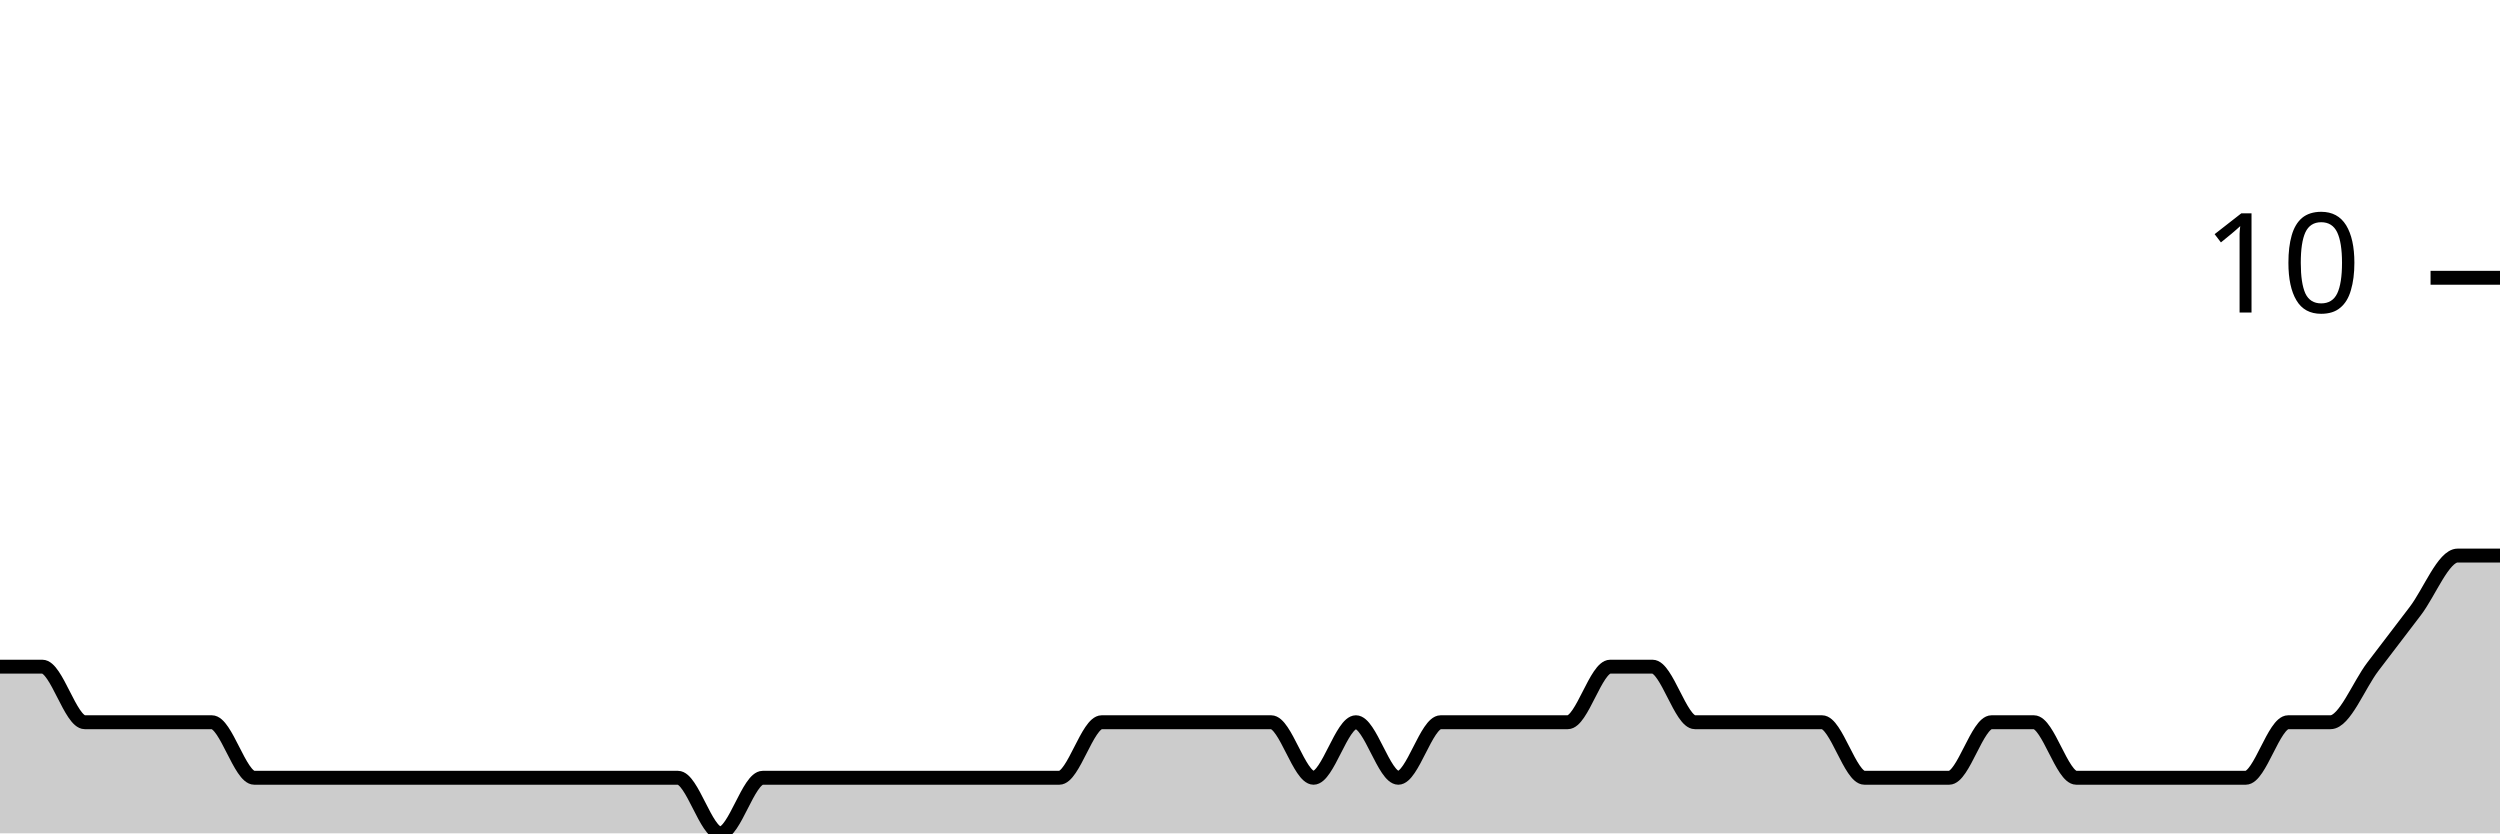
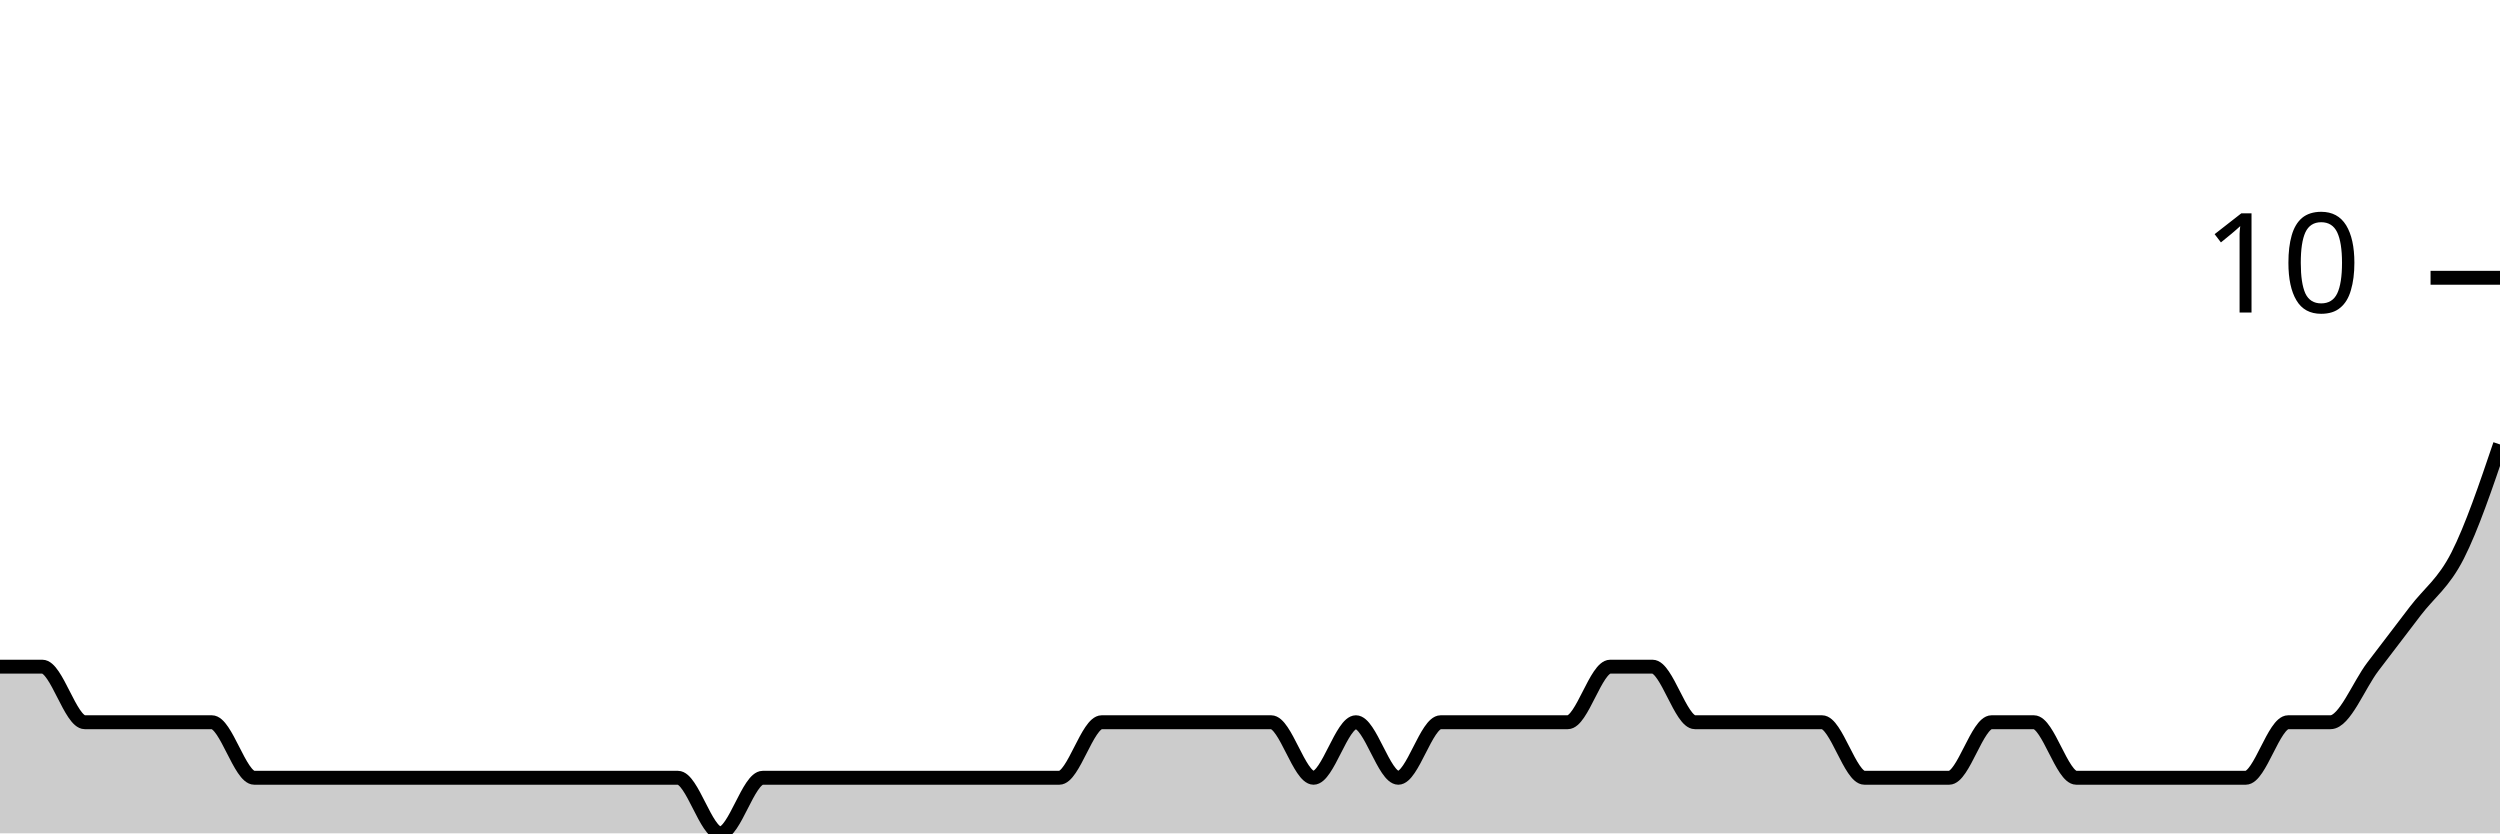
<svg xmlns="http://www.w3.org/2000/svg" viewBox="0 0 180 60">
  <g transform="translate(0,20)">
-     <path class="area" fill="rgba(0, 0, 0, 0.2)" d="M0,28C1.017,28,2.034,28,3.051,28C4.068,28,5.085,32,6.102,32C7.119,32,8.136,32,9.153,32C10.169,32,11.186,32,12.203,32C13.22,32,14.237,32,15.254,32C16.271,32,17.288,36,18.305,36C19.322,36,20.339,36,21.356,36C22.373,36,23.39,36,24.407,36C25.424,36,26.441,36,27.458,36C28.475,36,29.492,36,30.508,36C31.525,36,32.542,36,33.559,36C34.576,36,35.593,36,36.61,36C37.627,36,38.644,36,39.661,36C40.678,36,41.695,36,42.712,36C43.729,36,44.746,36,45.763,36C46.78,36,47.797,36,48.814,36C49.831,36,50.847,40,51.864,40C52.881,40,53.898,36,54.915,36C55.932,36,56.949,36,57.966,36C58.983,36,60,36,61.017,36C62.034,36,63.051,36,64.068,36C65.085,36,66.102,36,67.119,36C68.136,36,69.153,36,70.169,36C71.186,36,72.203,36,73.22,36C74.237,36,75.254,36,76.271,36C77.288,36,78.305,32,79.322,32C80.339,32,81.356,32,82.373,32C83.39,32,84.407,32,85.424,32C86.441,32,87.458,32,88.475,32C89.492,32,90.508,32,91.525,32C92.542,32,93.559,36,94.576,36C95.593,36,96.61,32,97.627,32C98.644,32,99.661,36,100.678,36C101.695,36,102.712,32,103.729,32C104.746,32,105.763,32,106.78,32C107.797,32,108.814,32,109.831,32C110.847,32,111.864,32,112.881,32C113.898,32,114.915,28,115.932,28C116.949,28,117.966,28,118.983,28C120,28,121.017,32,122.034,32C123.051,32,124.068,32,125.085,32C126.102,32,127.119,32,128.136,32C129.153,32,130.169,32,131.186,32C132.203,32,133.22,36,134.237,36C135.254,36,136.271,36,137.288,36C138.305,36,139.322,36,140.339,36C141.356,36,142.373,32,143.39,32C144.407,32,145.424,32,146.441,32C147.458,32,148.475,36,149.492,36C150.508,36,151.525,36,152.542,36C153.559,36,154.576,36,155.593,36C156.61,36,157.627,36,158.644,36C159.661,36,160.678,36,161.695,36C162.712,36,163.729,32,164.746,32C165.763,32,166.78,32,167.797,32C168.814,32,169.831,29.333,170.847,28C171.864,26.667,172.881,25.333,173.898,24C174.915,22.667,175.932,20,176.949,20C177.966,20,178.983,20,180,20L180,40C178.983,40,177.966,40,176.949,40C175.932,40,174.915,40,173.898,40C172.881,40,171.864,40,170.847,40C169.831,40,168.814,40,167.797,40C166.78,40,165.763,40,164.746,40C163.729,40,162.712,40,161.695,40C160.678,40,159.661,40,158.644,40C157.627,40,156.61,40,155.593,40C154.576,40,153.559,40,152.542,40C151.525,40,150.508,40,149.492,40C148.475,40,147.458,40,146.441,40C145.424,40,144.407,40,143.39,40C142.373,40,141.356,40,140.339,40C139.322,40,138.305,40,137.288,40C136.271,40,135.254,40,134.237,40C133.22,40,132.203,40,131.186,40C130.169,40,129.153,40,128.136,40C127.119,40,126.102,40,125.085,40C124.068,40,123.051,40,122.034,40C121.017,40,120,40,118.983,40C117.966,40,116.949,40,115.932,40C114.915,40,113.898,40,112.881,40C111.864,40,110.847,40,109.831,40C108.814,40,107.797,40,106.78,40C105.763,40,104.746,40,103.729,40C102.712,40,101.695,40,100.678,40C99.661,40,98.644,40,97.627,40C96.61,40,95.593,40,94.576,40C93.559,40,92.542,40,91.525,40C90.508,40,89.492,40,88.475,40C87.458,40,86.441,40,85.424,40C84.407,40,83.39,40,82.373,40C81.356,40,80.339,40,79.322,40C78.305,40,77.288,40,76.271,40C75.254,40,74.237,40,73.22,40C72.203,40,71.186,40,70.169,40C69.153,40,68.136,40,67.119,40C66.102,40,65.085,40,64.068,40C63.051,40,62.034,40,61.017,40C60,40,58.983,40,57.966,40C56.949,40,55.932,40,54.915,40C53.898,40,52.881,40,51.864,40C50.847,40,49.831,40,48.814,40C47.797,40,46.78,40,45.763,40C44.746,40,43.729,40,42.712,40C41.695,40,40.678,40,39.661,40C38.644,40,37.627,40,36.61,40C35.593,40,34.576,40,33.559,40C32.542,40,31.525,40,30.508,40C29.492,40,28.475,40,27.458,40C26.441,40,25.424,40,24.407,40C23.39,40,22.373,40,21.356,40C20.339,40,19.322,40,18.305,40C17.288,40,16.271,40,15.254,40C14.237,40,13.22,40,12.203,40C11.186,40,10.169,40,9.153,40C8.136,40,7.119,40,6.102,40C5.085,40,4.068,40,3.051,40C2.034,40,1.017,40,0,40Z" />
-     <path class="line" stroke="black" fill="none" d="M0,28C1.017,28,2.034,28,3.051,28C4.068,28,5.085,32,6.102,32C7.119,32,8.136,32,9.153,32C10.169,32,11.186,32,12.203,32C13.22,32,14.237,32,15.254,32C16.271,32,17.288,36,18.305,36C19.322,36,20.339,36,21.356,36C22.373,36,23.39,36,24.407,36C25.424,36,26.441,36,27.458,36C28.475,36,29.492,36,30.508,36C31.525,36,32.542,36,33.559,36C34.576,36,35.593,36,36.61,36C37.627,36,38.644,36,39.661,36C40.678,36,41.695,36,42.712,36C43.729,36,44.746,36,45.763,36C46.78,36,47.797,36,48.814,36C49.831,36,50.847,40,51.864,40C52.881,40,53.898,36,54.915,36C55.932,36,56.949,36,57.966,36C58.983,36,60,36,61.017,36C62.034,36,63.051,36,64.068,36C65.085,36,66.102,36,67.119,36C68.136,36,69.153,36,70.169,36C71.186,36,72.203,36,73.22,36C74.237,36,75.254,36,76.271,36C77.288,36,78.305,32,79.322,32C80.339,32,81.356,32,82.373,32C83.39,32,84.407,32,85.424,32C86.441,32,87.458,32,88.475,32C89.492,32,90.508,32,91.525,32C92.542,32,93.559,36,94.576,36C95.593,36,96.61,32,97.627,32C98.644,32,99.661,36,100.678,36C101.695,36,102.712,32,103.729,32C104.746,32,105.763,32,106.78,32C107.797,32,108.814,32,109.831,32C110.847,32,111.864,32,112.881,32C113.898,32,114.915,28,115.932,28C116.949,28,117.966,28,118.983,28C120,28,121.017,32,122.034,32C123.051,32,124.068,32,125.085,32C126.102,32,127.119,32,128.136,32C129.153,32,130.169,32,131.186,32C132.203,32,133.22,36,134.237,36C135.254,36,136.271,36,137.288,36C138.305,36,139.322,36,140.339,36C141.356,36,142.373,32,143.39,32C144.407,32,145.424,32,146.441,32C147.458,32,148.475,36,149.492,36C150.508,36,151.525,36,152.542,36C153.559,36,154.576,36,155.593,36C156.61,36,157.627,36,158.644,36C159.661,36,160.678,36,161.695,36C162.712,36,163.729,32,164.746,32C165.763,32,166.78,32,167.797,32C168.814,32,169.831,29.333,170.847,28C171.864,26.667,172.881,25.333,173.898,24C174.915,22.667,175.932,20,176.949,20C177.966,20,178.983,20,180,20" />
+     <path class="area" fill="rgba(0, 0, 0, 0.2)" d="M0,28C1.017,28,2.034,28,3.051,28C4.068,28,5.085,32,6.102,32C7.119,32,8.136,32,9.153,32C10.169,32,11.186,32,12.203,32C13.22,32,14.237,32,15.254,32C16.271,32,17.288,36,18.305,36C19.322,36,20.339,36,21.356,36C22.373,36,23.39,36,24.407,36C25.424,36,26.441,36,27.458,36C28.475,36,29.492,36,30.508,36C31.525,36,32.542,36,33.559,36C34.576,36,35.593,36,36.61,36C37.627,36,38.644,36,39.661,36C40.678,36,41.695,36,42.712,36C43.729,36,44.746,36,45.763,36C46.78,36,47.797,36,48.814,36C49.831,36,50.847,40,51.864,40C52.881,40,53.898,36,54.915,36C55.932,36,56.949,36,57.966,36C58.983,36,60,36,61.017,36C62.034,36,63.051,36,64.068,36C65.085,36,66.102,36,67.119,36C68.136,36,69.153,36,70.169,36C71.186,36,72.203,36,73.22,36C74.237,36,75.254,36,76.271,36C77.288,36,78.305,32,79.322,32C80.339,32,81.356,32,82.373,32C83.39,32,84.407,32,85.424,32C86.441,32,87.458,32,88.475,32C89.492,32,90.508,32,91.525,32C92.542,32,93.559,36,94.576,36C95.593,36,96.61,32,97.627,32C98.644,32,99.661,36,100.678,36C101.695,36,102.712,32,103.729,32C104.746,32,105.763,32,106.78,32C107.797,32,108.814,32,109.831,32C110.847,32,111.864,32,112.881,32C113.898,32,114.915,28,115.932,28C116.949,28,117.966,28,118.983,28C120,28,121.017,32,122.034,32C123.051,32,124.068,32,125.085,32C126.102,32,127.119,32,128.136,32C129.153,32,130.169,32,131.186,32C132.203,32,133.22,36,134.237,36C135.254,36,136.271,36,137.288,36C138.305,36,139.322,36,140.339,36C141.356,36,142.373,32,143.39,32C144.407,32,145.424,32,146.441,32C147.458,32,148.475,36,149.492,36C150.508,36,151.525,36,152.542,36C153.559,36,154.576,36,155.593,36C156.61,36,157.627,36,158.644,36C159.661,36,160.678,36,161.695,36C162.712,36,163.729,32,164.746,32C165.763,32,166.78,32,167.797,32C168.814,32,169.831,29.333,170.847,28C171.864,26.667,172.881,25.333,173.898,24C174.915,22.667,175.932,22,176.949,20C177.966,18,178.983,15,180,12L180,40C178.983,40,177.966,40,176.949,40C175.932,40,174.915,40,173.898,40C172.881,40,171.864,40,170.847,40C169.831,40,168.814,40,167.797,40C166.78,40,165.763,40,164.746,40C163.729,40,162.712,40,161.695,40C160.678,40,159.661,40,158.644,40C157.627,40,156.61,40,155.593,40C154.576,40,153.559,40,152.542,40C151.525,40,150.508,40,149.492,40C148.475,40,147.458,40,146.441,40C145.424,40,144.407,40,143.39,40C142.373,40,141.356,40,140.339,40C139.322,40,138.305,40,137.288,40C136.271,40,135.254,40,134.237,40C133.22,40,132.203,40,131.186,40C130.169,40,129.153,40,128.136,40C127.119,40,126.102,40,125.085,40C124.068,40,123.051,40,122.034,40C121.017,40,120,40,118.983,40C117.966,40,116.949,40,115.932,40C114.915,40,113.898,40,112.881,40C111.864,40,110.847,40,109.831,40C108.814,40,107.797,40,106.78,40C105.763,40,104.746,40,103.729,40C102.712,40,101.695,40,100.678,40C99.661,40,98.644,40,97.627,40C96.61,40,95.593,40,94.576,40C93.559,40,92.542,40,91.525,40C90.508,40,89.492,40,88.475,40C87.458,40,86.441,40,85.424,40C84.407,40,83.39,40,82.373,40C81.356,40,80.339,40,79.322,40C78.305,40,77.288,40,76.271,40C75.254,40,74.237,40,73.22,40C72.203,40,71.186,40,70.169,40C69.153,40,68.136,40,67.119,40C66.102,40,65.085,40,64.068,40C63.051,40,62.034,40,61.017,40C60,40,58.983,40,57.966,40C56.949,40,55.932,40,54.915,40C53.898,40,52.881,40,51.864,40C50.847,40,49.831,40,48.814,40C47.797,40,46.78,40,45.763,40C44.746,40,43.729,40,42.712,40C41.695,40,40.678,40,39.661,40C38.644,40,37.627,40,36.61,40C35.593,40,34.576,40,33.559,40C32.542,40,31.525,40,30.508,40C29.492,40,28.475,40,27.458,40C26.441,40,25.424,40,24.407,40C23.39,40,22.373,40,21.356,40C20.339,40,19.322,40,18.305,40C17.288,40,16.271,40,15.254,40C14.237,40,13.22,40,12.203,40C11.186,40,10.169,40,9.153,40C8.136,40,7.119,40,6.102,40C5.085,40,4.068,40,3.051,40C2.034,40,1.017,40,0,40Z" />
+     <path class="line" stroke="black" fill="none" d="M0,28C1.017,28,2.034,28,3.051,28C4.068,28,5.085,32,6.102,32C7.119,32,8.136,32,9.153,32C10.169,32,11.186,32,12.203,32C13.22,32,14.237,32,15.254,32C16.271,32,17.288,36,18.305,36C19.322,36,20.339,36,21.356,36C22.373,36,23.39,36,24.407,36C25.424,36,26.441,36,27.458,36C28.475,36,29.492,36,30.508,36C31.525,36,32.542,36,33.559,36C34.576,36,35.593,36,36.61,36C37.627,36,38.644,36,39.661,36C40.678,36,41.695,36,42.712,36C43.729,36,44.746,36,45.763,36C46.78,36,47.797,36,48.814,36C49.831,36,50.847,40,51.864,40C52.881,40,53.898,36,54.915,36C55.932,36,56.949,36,57.966,36C58.983,36,60,36,61.017,36C62.034,36,63.051,36,64.068,36C65.085,36,66.102,36,67.119,36C68.136,36,69.153,36,70.169,36C71.186,36,72.203,36,73.22,36C74.237,36,75.254,36,76.271,36C77.288,36,78.305,32,79.322,32C80.339,32,81.356,32,82.373,32C83.39,32,84.407,32,85.424,32C86.441,32,87.458,32,88.475,32C89.492,32,90.508,32,91.525,32C92.542,32,93.559,36,94.576,36C95.593,36,96.61,32,97.627,32C98.644,32,99.661,36,100.678,36C101.695,36,102.712,32,103.729,32C104.746,32,105.763,32,106.78,32C107.797,32,108.814,32,109.831,32C110.847,32,111.864,32,112.881,32C113.898,32,114.915,28,115.932,28C116.949,28,117.966,28,118.983,28C120,28,121.017,32,122.034,32C123.051,32,124.068,32,125.085,32C126.102,32,127.119,32,128.136,32C129.153,32,130.169,32,131.186,32C132.203,32,133.22,36,134.237,36C135.254,36,136.271,36,137.288,36C138.305,36,139.322,36,140.339,36C141.356,36,142.373,32,143.39,32C144.407,32,145.424,32,146.441,32C147.458,32,148.475,36,149.492,36C150.508,36,151.525,36,152.542,36C153.559,36,154.576,36,155.593,36C156.61,36,157.627,36,158.644,36C159.661,36,160.678,36,161.695,36C162.712,36,163.729,32,164.746,32C165.763,32,166.78,32,167.797,32C168.814,32,169.831,29.333,170.847,28C171.864,26.667,172.881,25.333,173.898,24C174.915,22.667,175.932,22,176.949,20C177.966,18,178.983,15,180,12" />
    <path class="axis-ceiling" stroke-width="1" stroke="black" fill="none" d="M175,0L180,0" />
    <text class="axis-ceiling-label" font-family="sans-serif" text-anchor="end" font-size="10px" x="170" y="2.5">10</text>
  </g>
</svg>
